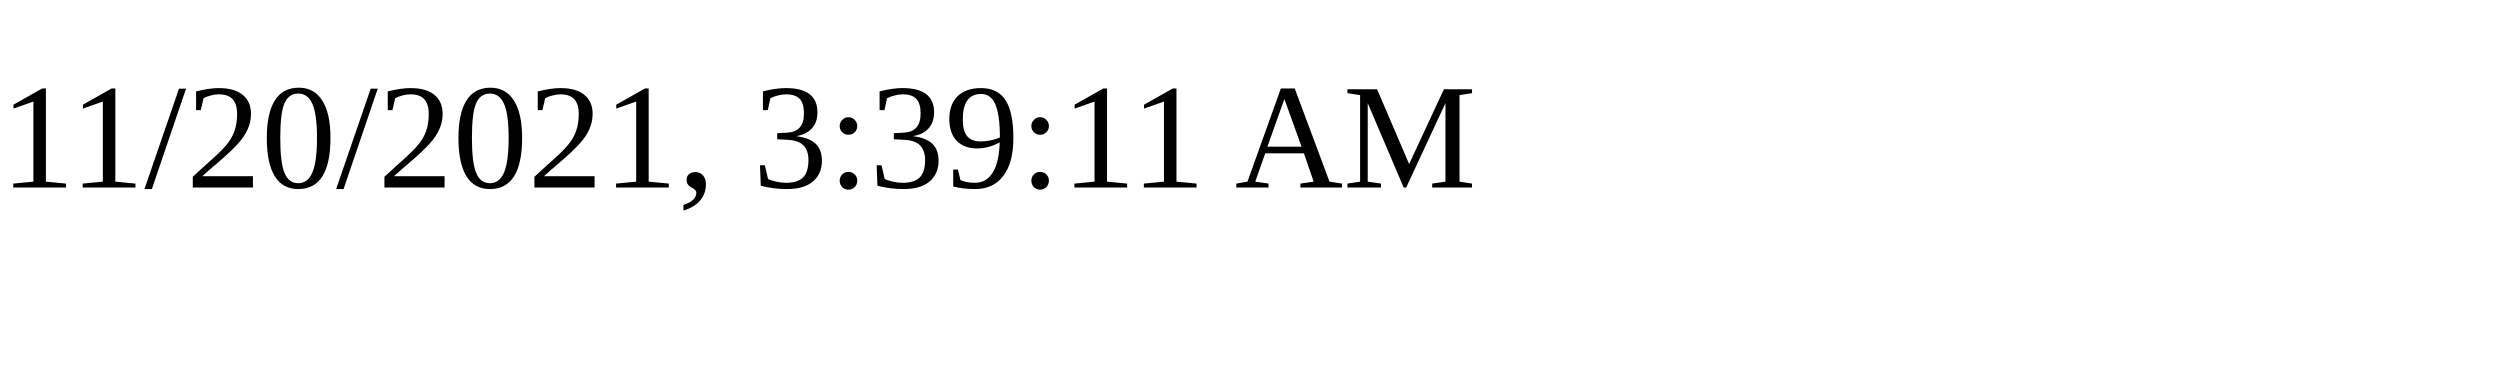
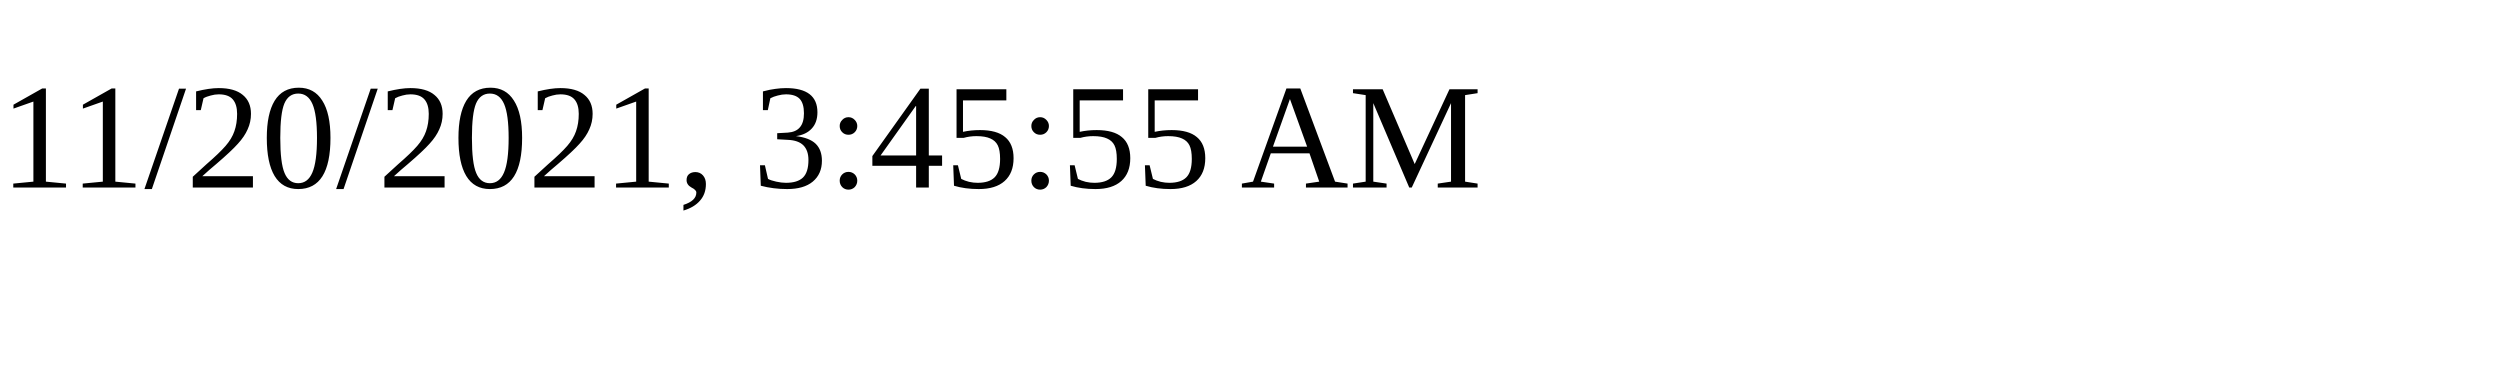
<svg xmlns="http://www.w3.org/2000/svg" height="30" width="200">
-   <text x="0" y="15">11/20/2021, 3:39:11 AM</text>
+   <text x="0" y="15">11/20/2021, 3:45:55 AM</text>
</svg>
